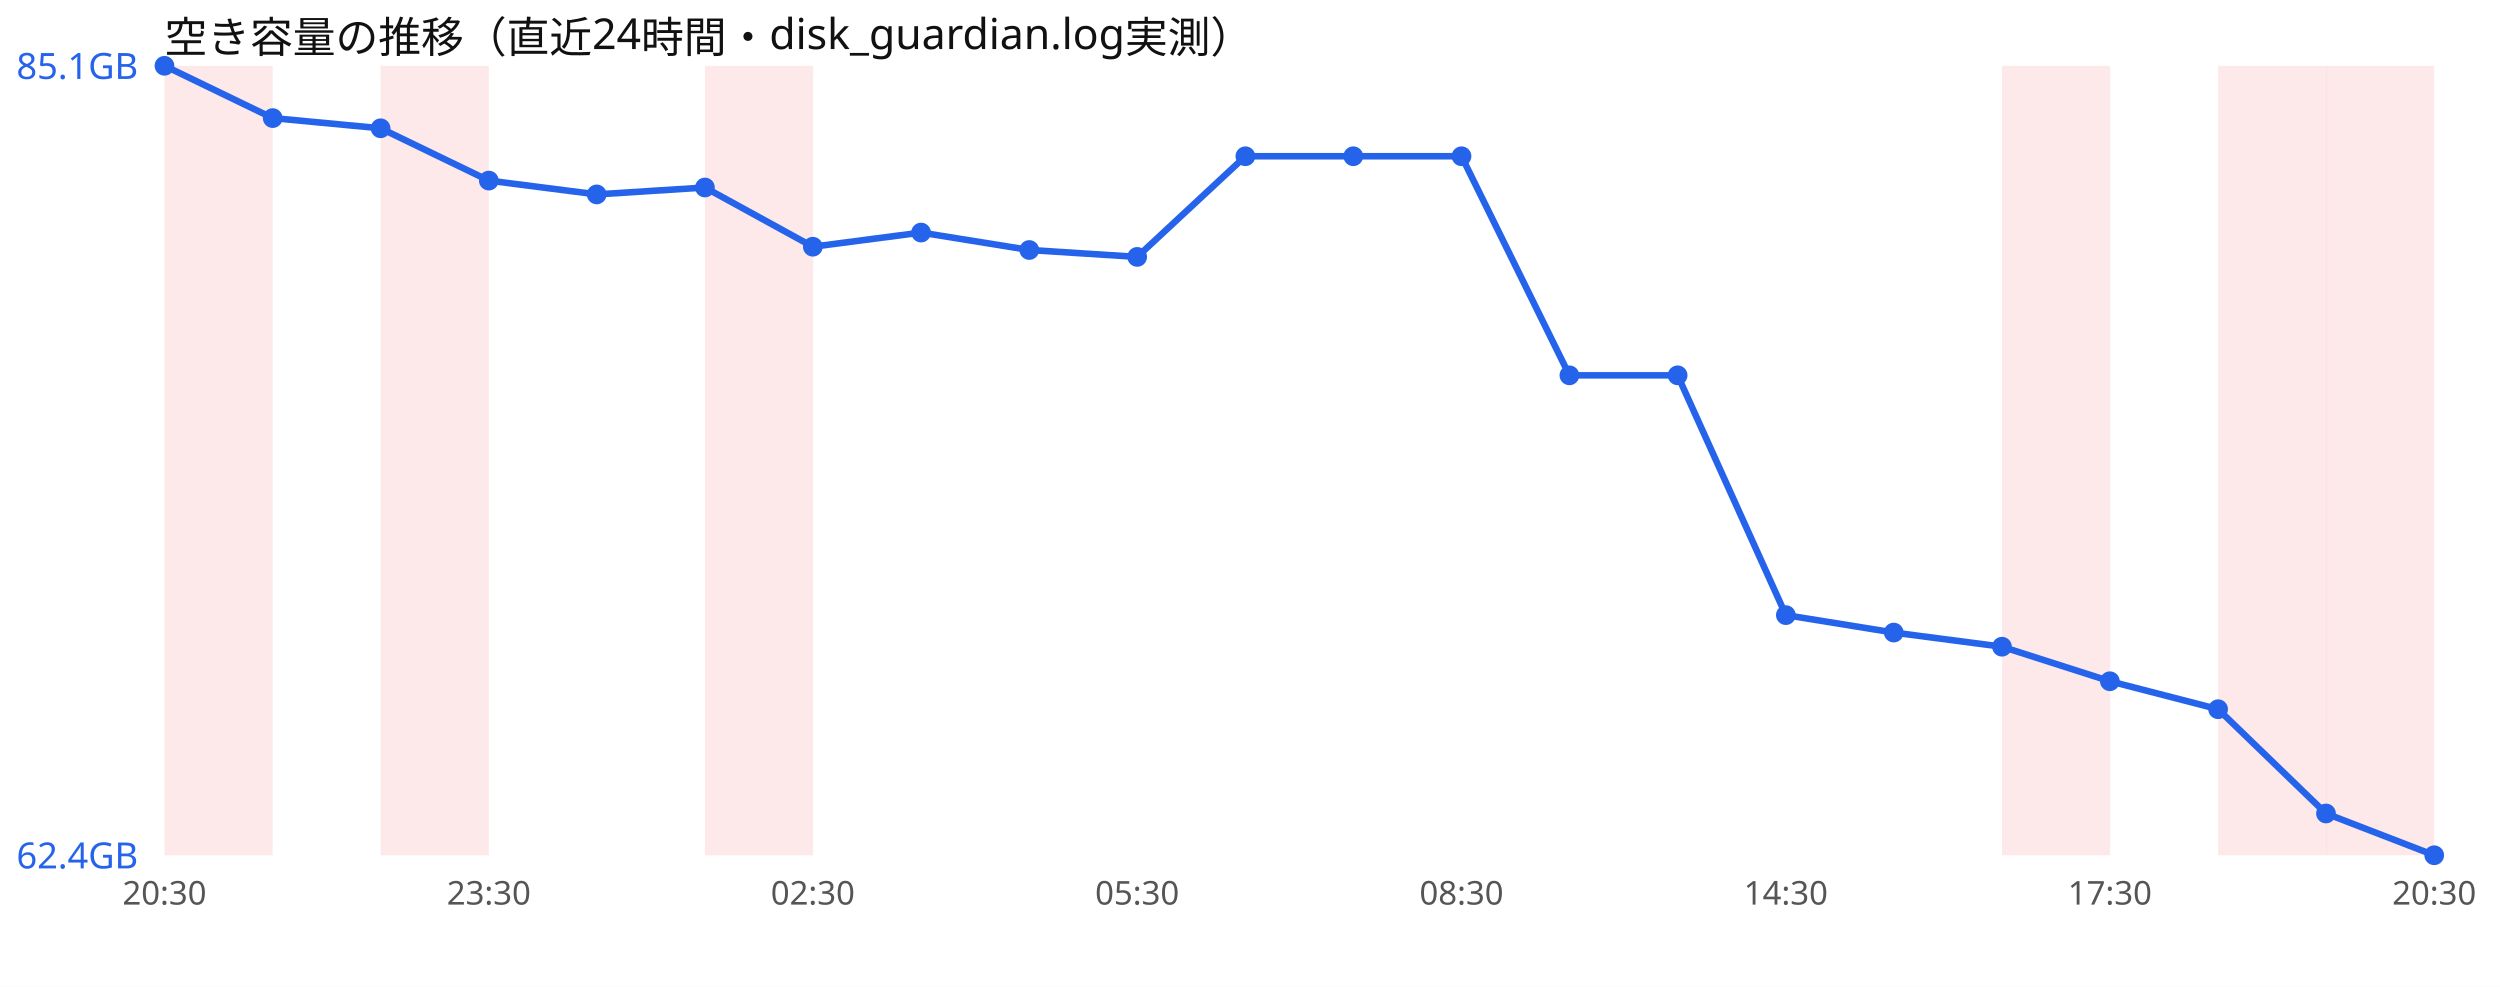
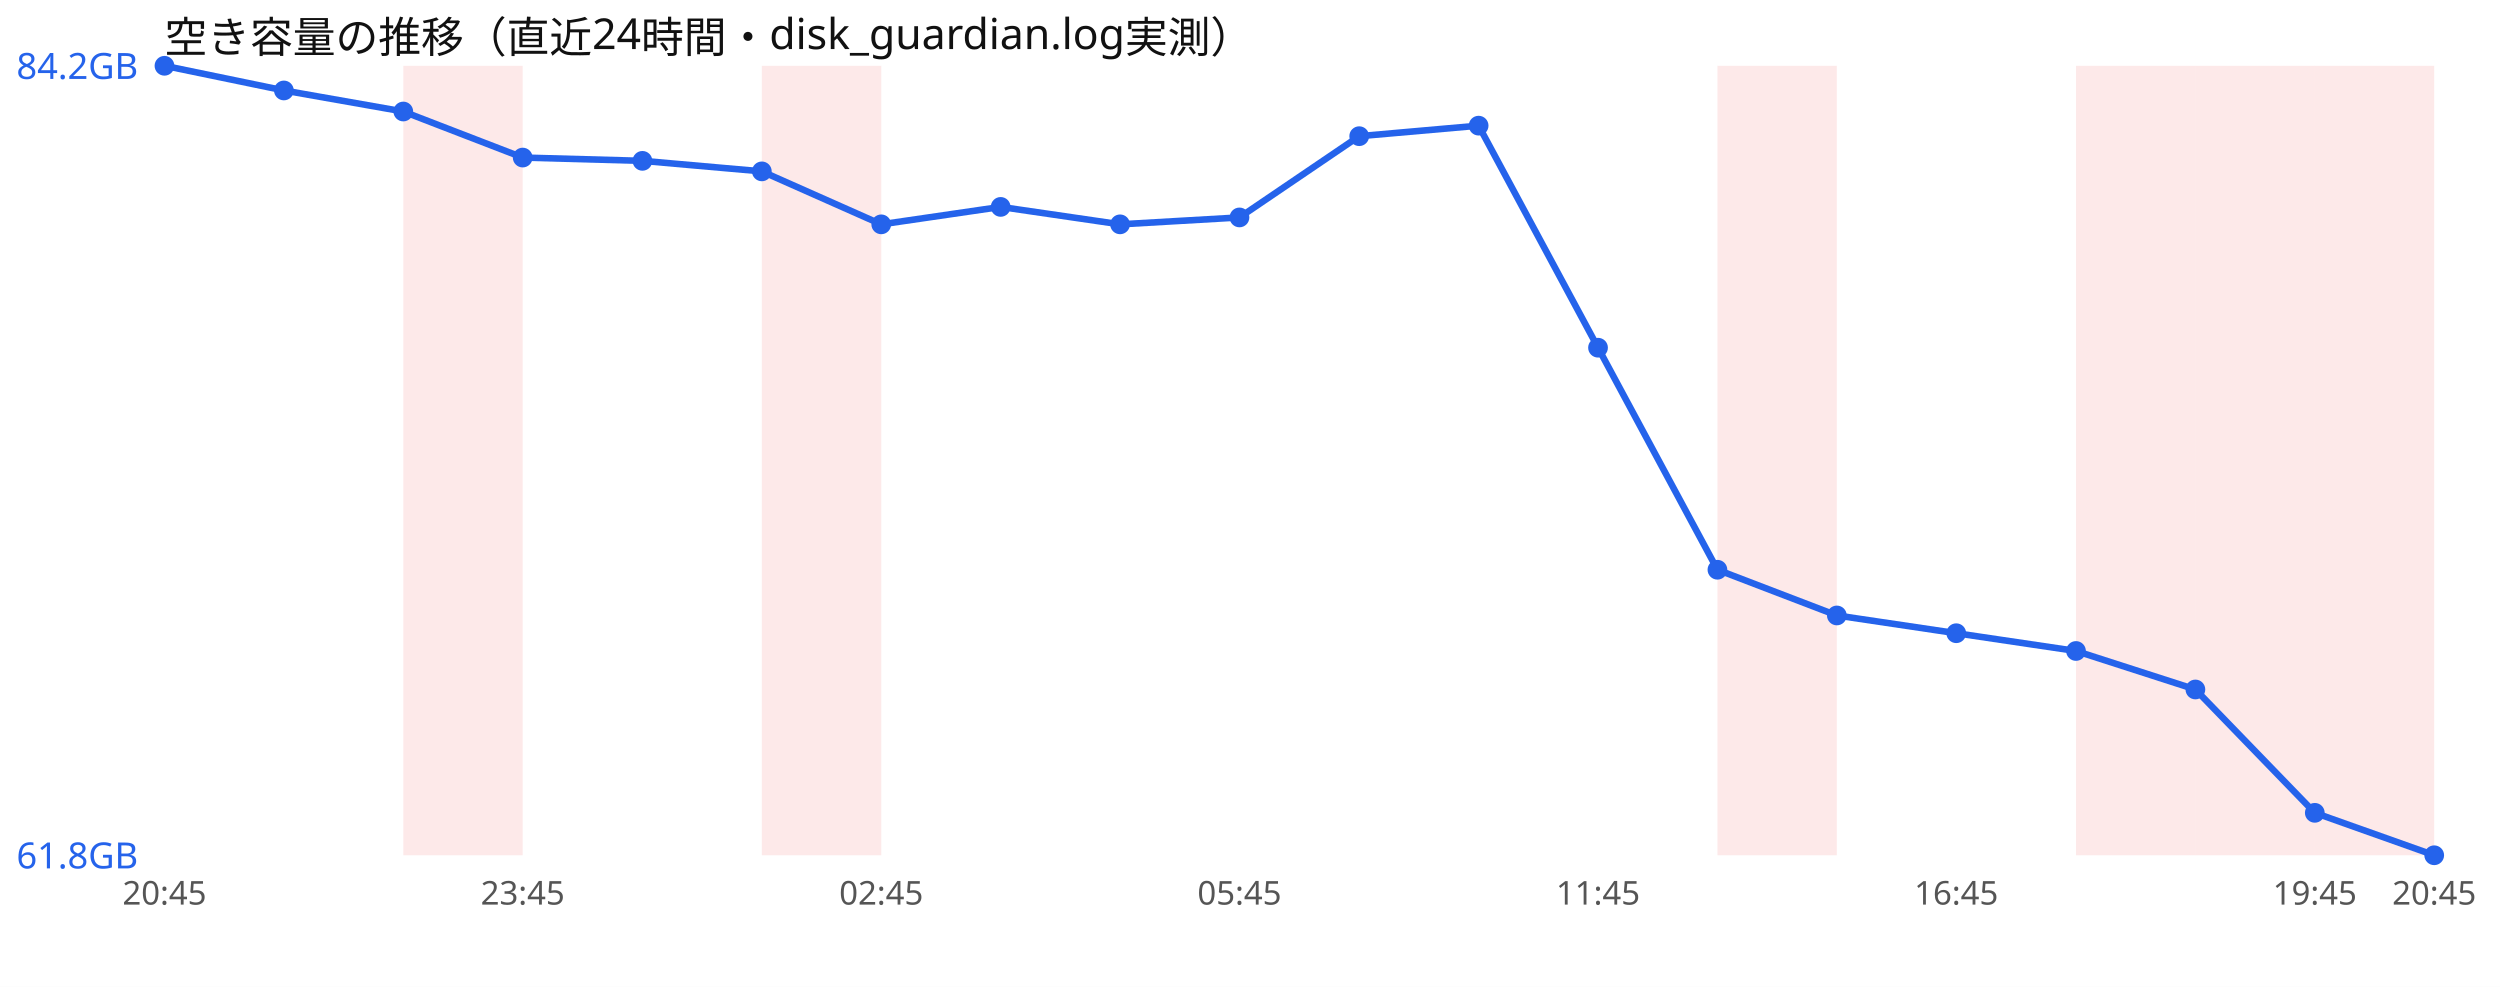
<svg xmlns="http://www.w3.org/2000/svg" width="760" height="300" viewBox="0 0 760 300" font-family="sans-serif">
  <rect width="760" height="300" fill="#ffffff" />
  <text x="50" y="16" font-size="13" fill="#111">空き容量の推移（直近24時間・disk_guardian.log実測）</text>
-   <rect x="50.0" y="20" width="32.9" height="240" fill="#ef4444" opacity="0.12" />
-   <rect x="115.7" y="20" width="32.9" height="240" fill="#ef4444" opacity="0.12" />
-   <rect x="214.3" y="20" width="32.9" height="240" fill="#ef4444" opacity="0.12" />
-   <rect x="608.6" y="20" width="32.9" height="240" fill="#ef4444" opacity="0.12" />
-   <rect x="674.3" y="20" width="32.9" height="240" fill="#ef4444" opacity="0.12" />
-   <rect x="707.1" y="20" width="32.9" height="240" fill="#ef4444" opacity="0.12" />
-   <polyline points="50.0,20.0 82.9,35.9 115.7,39.0 148.6,54.9 181.4,59.1 214.3,57.0 247.1,75.0 280.0,70.7 312.9,76.0 345.7,78.1 378.6,47.5 411.4,47.5 444.3,47.5 477.1,114.1 510.0,114.1 542.9,187.0 575.7,192.3 608.6,196.6 641.4,207.1 674.3,215.6 707.1,247.3 740.0,260.0" fill="none" stroke="#2563eb" stroke-width="2" />
+   <rect x="122.6" y="20" width="36.3" height="240" fill="#ef4444" opacity="0.12" />
+   <rect x="231.6" y="20" width="36.3" height="240" fill="#ef4444" opacity="0.12" />
+   <rect x="522.1" y="20" width="36.3" height="240" fill="#ef4444" opacity="0.12" />
+   <rect x="631.1" y="20" width="36.3" height="240" fill="#ef4444" opacity="0.12" />
+   <rect x="667.4" y="20" width="36.3" height="240" fill="#ef4444" opacity="0.12" />
+   <rect x="703.7" y="20" width="36.3" height="240" fill="#ef4444" opacity="0.12" />
+   <polyline points="50.0,20.0 86.3,27.5 122.6,33.9 158.9,47.9 195.3,48.9 231.6,52.1 267.9,68.2 304.2,62.9 340.5,68.2 376.8,66.1 413.2,41.4 449.5,38.2 485.8,105.7 522.1,173.2 558.4,187.1 594.7,192.5 631.1,197.9 667.4,209.6 703.7,247.1 740.0,260.0" fill="none" stroke="#2563eb" stroke-width="2" />
  <circle cx="50.0" cy="20.0" r="3" fill="#2563eb" />
-   <circle cx="82.9" cy="35.9" r="3" fill="#2563eb" />
-   <circle cx="115.7" cy="39.0" r="3" fill="#2563eb" />
-   <circle cx="148.6" cy="54.9" r="3" fill="#2563eb" />
-   <circle cx="181.4" cy="59.1" r="3" fill="#2563eb" />
-   <circle cx="214.3" cy="57.0" r="3" fill="#2563eb" />
-   <circle cx="247.1" cy="75.0" r="3" fill="#2563eb" />
-   <circle cx="280.0" cy="70.7" r="3" fill="#2563eb" />
-   <circle cx="312.9" cy="76.0" r="3" fill="#2563eb" />
-   <circle cx="345.7" cy="78.1" r="3" fill="#2563eb" />
-   <circle cx="378.6" cy="47.5" r="3" fill="#2563eb" />
-   <circle cx="411.4" cy="47.5" r="3" fill="#2563eb" />
-   <circle cx="444.3" cy="47.5" r="3" fill="#2563eb" />
-   <circle cx="477.1" cy="114.1" r="3" fill="#2563eb" />
-   <circle cx="510.0" cy="114.1" r="3" fill="#2563eb" />
-   <circle cx="542.9" cy="187.0" r="3" fill="#2563eb" />
-   <circle cx="575.7" cy="192.3" r="3" fill="#2563eb" />
-   <circle cx="608.6" cy="196.6" r="3" fill="#2563eb" />
-   <circle cx="641.4" cy="207.1" r="3" fill="#2563eb" />
-   <circle cx="674.3" cy="215.6" r="3" fill="#2563eb" />
-   <circle cx="707.1" cy="247.3" r="3" fill="#2563eb" />
+   <circle cx="86.3" cy="27.5" r="3" fill="#2563eb" />
+   <circle cx="122.6" cy="33.9" r="3" fill="#2563eb" />
+   <circle cx="158.9" cy="47.9" r="3" fill="#2563eb" />
+   <circle cx="195.3" cy="48.9" r="3" fill="#2563eb" />
+   <circle cx="231.6" cy="52.1" r="3" fill="#2563eb" />
+   <circle cx="267.9" cy="68.2" r="3" fill="#2563eb" />
+   <circle cx="304.2" cy="62.9" r="3" fill="#2563eb" />
+   <circle cx="340.5" cy="68.2" r="3" fill="#2563eb" />
+   <circle cx="376.8" cy="66.1" r="3" fill="#2563eb" />
+   <circle cx="413.2" cy="41.4" r="3" fill="#2563eb" />
+   <circle cx="449.5" cy="38.2" r="3" fill="#2563eb" />
+   <circle cx="485.8" cy="105.7" r="3" fill="#2563eb" />
+   <circle cx="522.1" cy="173.2" r="3" fill="#2563eb" />
+   <circle cx="558.4" cy="187.1" r="3" fill="#2563eb" />
+   <circle cx="594.7" cy="192.5" r="3" fill="#2563eb" />
+   <circle cx="631.1" cy="197.9" r="3" fill="#2563eb" />
+   <circle cx="667.4" cy="209.6" r="3" fill="#2563eb" />
+   <circle cx="703.7" cy="247.1" r="3" fill="#2563eb" />
  <circle cx="740.0" cy="260.0" r="3" fill="#2563eb" />
-   <text x="5" y="24.0" font-size="11" fill="#2563eb">85.1GB</text>
-   <text x="5" y="264.0" font-size="11" fill="#2563eb">62.4GB</text>
-   <text x="50.0" y="275" font-size="10" fill="#555" text-anchor="middle">20:30</text>
-   <text x="148.6" y="275" font-size="10" fill="#555" text-anchor="middle">23:30</text>
-   <text x="247.1" y="275" font-size="10" fill="#555" text-anchor="middle">02:30</text>
-   <text x="345.7" y="275" font-size="10" fill="#555" text-anchor="middle">05:30</text>
-   <text x="444.3" y="275" font-size="10" fill="#555" text-anchor="middle">08:30</text>
-   <text x="542.9" y="275" font-size="10" fill="#555" text-anchor="middle">14:30</text>
-   <text x="641.4" y="275" font-size="10" fill="#555" text-anchor="middle">17:30</text>
-   <text x="740.0" y="275" font-size="10" fill="#555" text-anchor="middle">20:30</text>
+   <text x="5" y="24.0" font-size="11" fill="#2563eb">84.2GB</text>
+   <text x="5" y="264.0" font-size="11" fill="#2563eb">61.8GB</text>
+   <text x="50.0" y="275" font-size="10" fill="#555" text-anchor="middle">20:45</text>
+   <text x="158.9" y="275" font-size="10" fill="#555" text-anchor="middle">23:45</text>
+   <text x="267.9" y="275" font-size="10" fill="#555" text-anchor="middle">02:45</text>
+   <text x="376.8" y="275" font-size="10" fill="#555" text-anchor="middle">05:45</text>
+   <text x="485.8" y="275" font-size="10" fill="#555" text-anchor="middle">11:45</text>
+   <text x="594.7" y="275" font-size="10" fill="#555" text-anchor="middle">16:45</text>
+   <text x="703.7" y="275" font-size="10" fill="#555" text-anchor="middle">19:45</text>
+   <text x="740.0" y="275" font-size="10" fill="#555" text-anchor="middle">20:45</text>
</svg>
